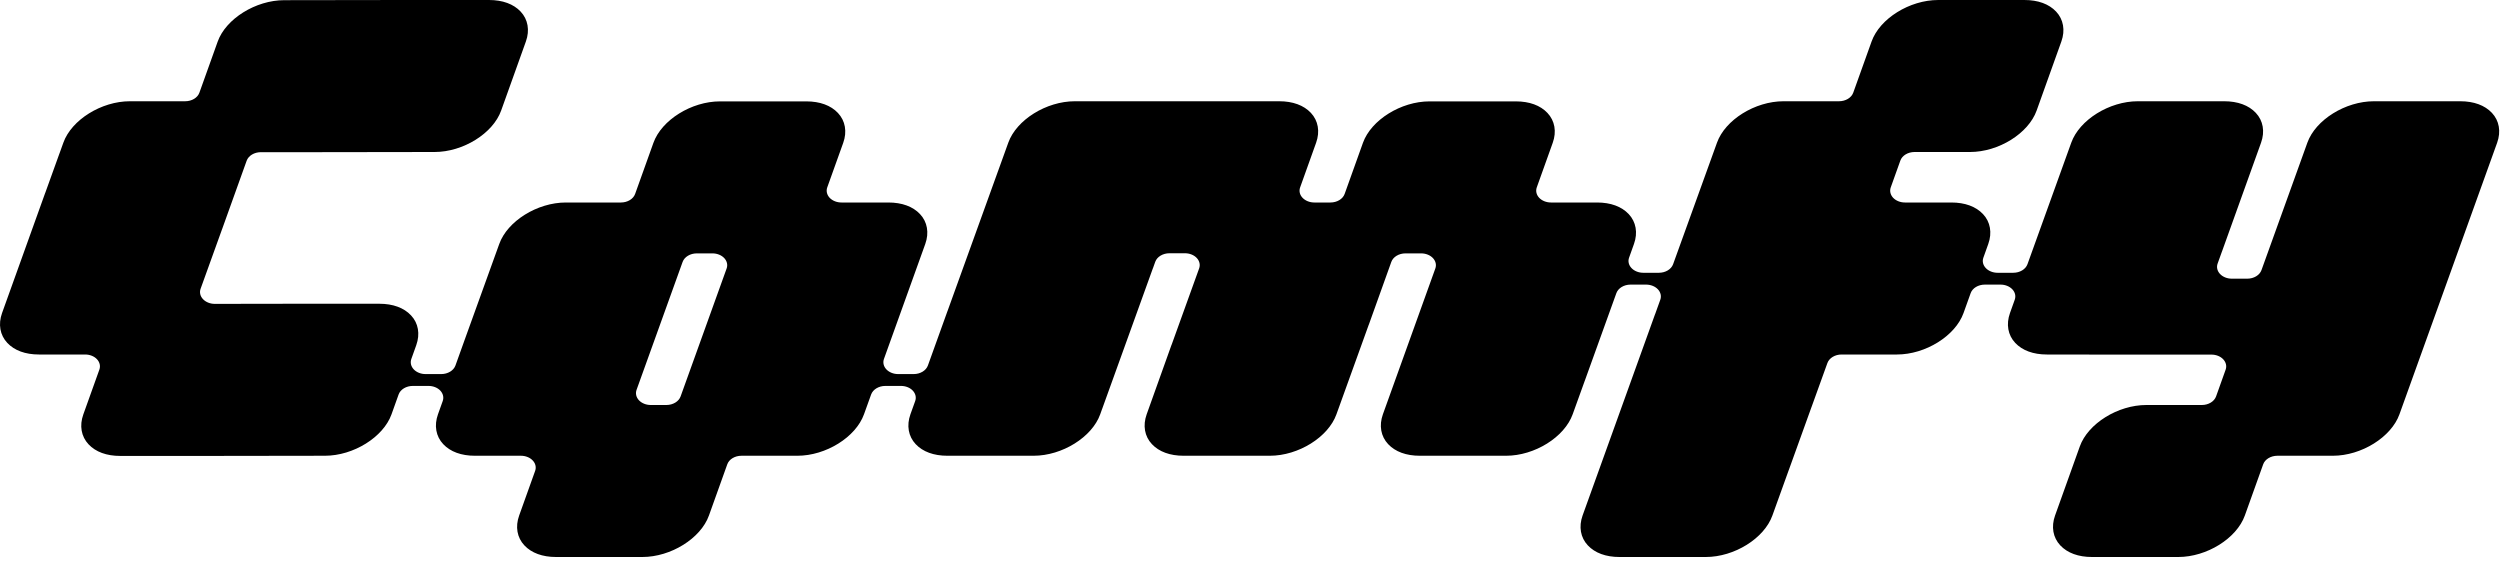
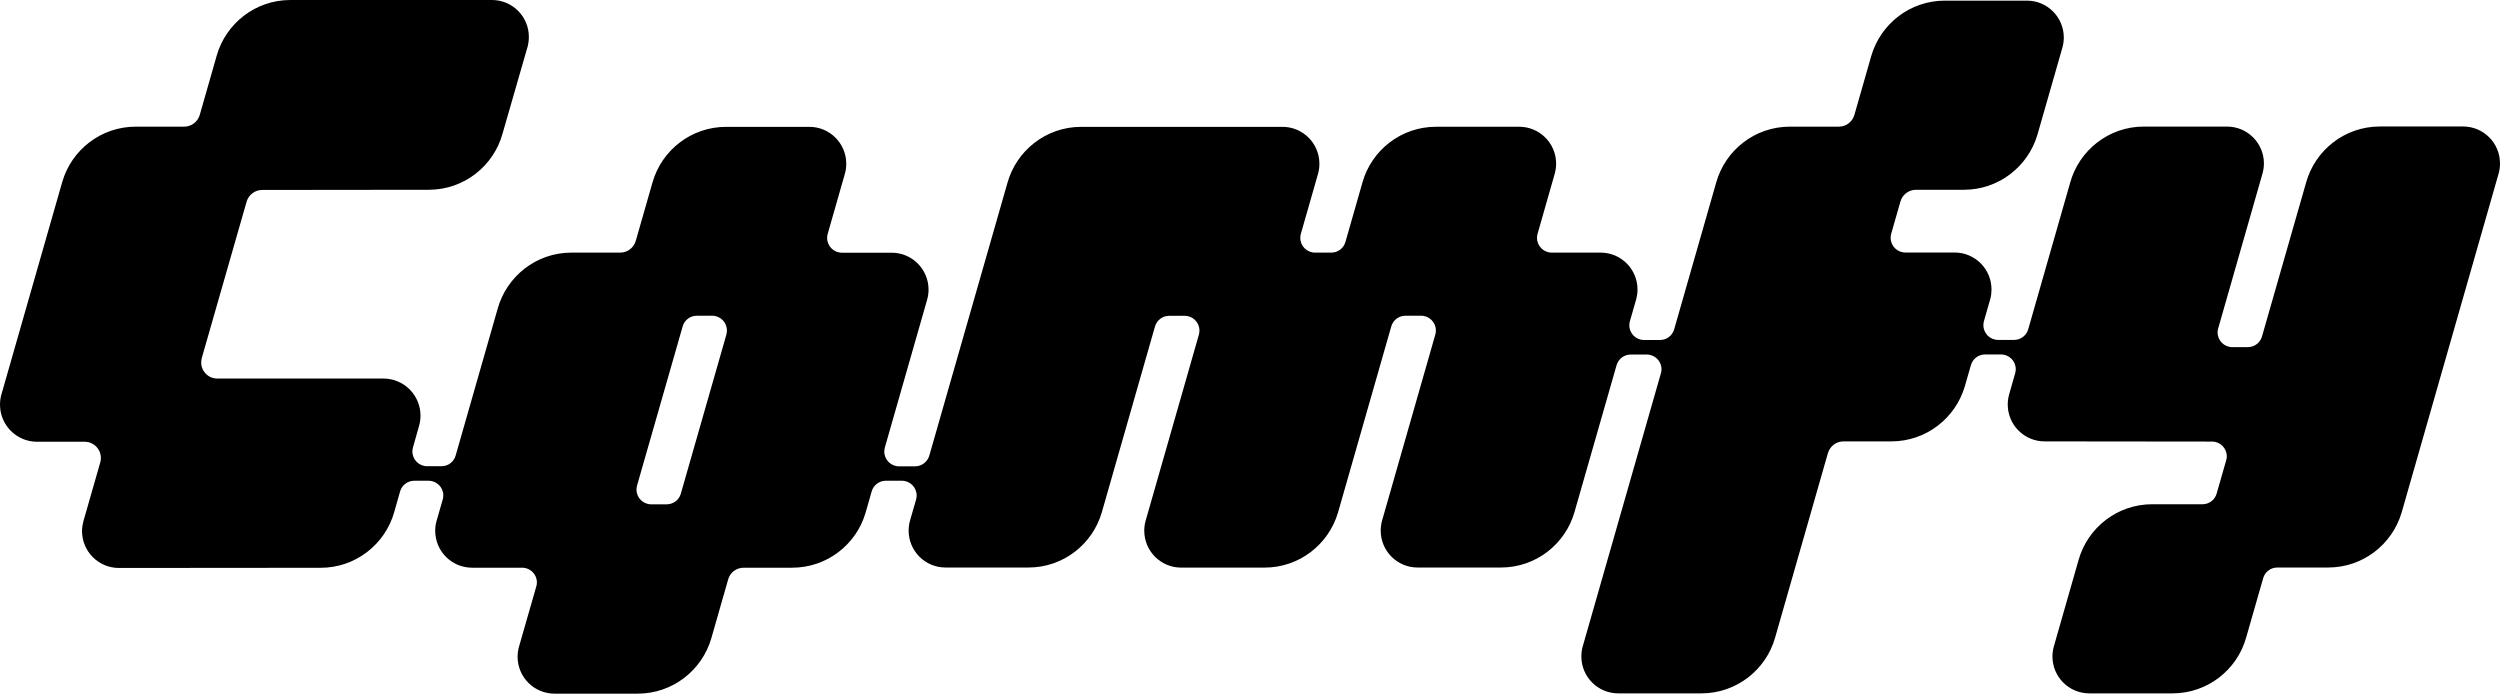
- <svg xmlns="http://www.w3.org/2000/svg" viewBox="0 0 100 23" width="100" height="23">
-   <path d="M83.679 22.28C83.136 22.28 82.698 22.12 82.412 21.816C82.119 21.504 82.042 21.069 82.202 20.622L83.192 17.858C83.519 16.944 84.714 16.2 85.855 16.2H88.074C88.338 16.2 88.57 16.06 88.643 15.857L89.025 14.788C89.077 14.645 89.041 14.491 88.929 14.372C88.818 14.253 88.643 14.184 88.457 14.184L83.594 14.184C83.567 14.181 83.542 14.18 83.514 14.18H81.876C81.333 14.18 80.895 14.02 80.609 13.716C80.316 13.404 80.239 12.969 80.399 12.522L80.59 11.988C80.641 11.845 80.606 11.692 80.494 11.573C80.382 11.454 80.207 11.384 80.022 11.384H79.394C79.13 11.384 78.898 11.524 78.826 11.727L78.541 12.522C78.214 13.436 77.019 14.18 75.878 14.18H73.664C73.401 14.18 73.169 14.319 73.096 14.522L72.467 16.265C72.465 16.272 72.457 16.29 72.455 16.296L71.557 18.787C71.553 18.796 71.548 18.81 71.545 18.818L70.895 20.622C70.568 21.536 69.373 22.28 68.231 22.28H64.78C64.237 22.28 63.799 22.12 63.514 21.816C63.22 21.504 63.144 21.069 63.303 20.622L66.196 12.586C66.2 12.578 66.207 12.561 66.21 12.552L66.412 11.989C66.463 11.846 66.428 11.692 66.316 11.573C66.204 11.454 66.029 11.384 65.844 11.384H65.222C64.959 11.384 64.727 11.524 64.654 11.727L63.395 15.221C63.391 15.23 63.386 15.244 63.383 15.252L62.907 16.571C62.58 17.486 61.385 18.23 60.244 18.23H56.792C56.249 18.23 55.812 18.07 55.526 17.766C55.233 17.454 55.156 17.019 55.316 16.572L57.413 10.74C57.465 10.597 57.429 10.443 57.318 10.324C57.206 10.205 57.031 10.135 56.845 10.135H56.22C55.956 10.135 55.724 10.275 55.652 10.478L54.758 12.972C54.754 12.98 54.748 12.994 54.745 13.003L53.458 16.571C53.131 17.486 51.936 18.23 50.794 18.23H47.343C46.8 18.23 46.362 18.07 46.077 17.766C45.783 17.454 45.707 17.019 45.867 16.572L46.856 13.808C46.86 13.799 46.865 13.786 46.869 13.778L47.966 10.735C48.017 10.592 47.982 10.438 47.87 10.319C47.759 10.2 47.583 10.13 47.398 10.13H46.779C46.515 10.13 46.283 10.27 46.21 10.472L46.121 10.721C46.118 10.728 46.111 10.745 46.108 10.752L44.09 16.346C44.087 16.354 44.08 16.372 44.077 16.379L44.008 16.573C43.681 17.486 42.487 18.23 41.345 18.23H37.894C37.351 18.23 36.913 18.07 36.627 17.766C36.334 17.454 36.257 17.019 36.417 16.572L36.608 16.041C36.659 15.898 36.623 15.744 36.511 15.625C36.4 15.506 36.225 15.437 36.039 15.437H35.414C35.15 15.437 34.919 15.576 34.845 15.779L34.56 16.571C34.232 17.486 33.037 18.23 31.896 18.23H29.659C29.395 18.23 29.163 18.37 29.091 18.573L28.357 20.622C28.03 21.536 26.835 22.28 25.694 22.28H22.242C21.699 22.28 21.261 22.12 20.976 21.816C20.682 21.504 20.606 21.069 20.766 20.622L21.406 18.834C21.457 18.691 21.421 18.537 21.309 18.419C21.198 18.3 21.023 18.23 20.837 18.23H18.995C18.452 18.23 18.015 18.07 17.729 17.766C17.435 17.454 17.359 17.019 17.519 16.572L17.709 16.041C17.76 15.898 17.724 15.744 17.613 15.625C17.501 15.506 17.326 15.437 17.14 15.437H16.513C16.249 15.437 16.017 15.576 15.944 15.78L15.661 16.572C15.334 17.486 14.139 18.23 12.997 18.23L8.27 18.237L4.808 18.237C4.265 18.237 3.827 18.077 3.542 17.773C3.249 17.461 3.172 17.026 3.332 16.579L3.975 14.784C4.026 14.641 3.99 14.487 3.878 14.368C3.767 14.25 3.592 14.18 3.406 14.18H1.558C1.015 14.18 0.577 14.02 0.292 13.716C-0.001 13.404 -0.078 12.969 0.082 12.522L1.802 7.733C1.806 7.726 1.813 7.708 1.815 7.701L2.371 6.159C2.376 6.147 2.38 6.137 2.384 6.125L2.534 5.708C2.861 4.794 4.056 4.05 5.197 4.05H7.408C7.672 4.05 7.904 3.91 7.976 3.707L8.707 1.665C9.034 0.751 10.229 0.007 11.371 0.007L16.109 0H19.56C20.103 0 20.541 0.16 20.826 0.464C21.119 0.776 21.196 1.211 21.036 1.658L20.046 4.423C19.719 5.337 18.524 6.08 17.383 6.08L12.645 6.087H10.435C10.171 6.087 9.939 6.227 9.866 6.43L8.891 9.147C8.888 9.155 8.882 9.169 8.879 9.178L8.024 11.55C7.972 11.693 8.008 11.847 8.12 11.966C8.232 12.085 8.407 12.155 8.592 12.155C8.593 12.155 11.723 12.15 11.723 12.15H15.174C15.717 12.15 16.155 12.31 16.44 12.614C16.734 12.926 16.81 13.361 16.65 13.808L16.453 14.359C16.402 14.502 16.438 14.655 16.549 14.774C16.661 14.893 16.836 14.963 17.022 14.963H17.649C17.913 14.963 18.145 14.823 18.218 14.62L18.59 13.583C18.593 13.575 19.97 9.759 19.97 9.759C20.297 8.844 21.492 8.1 22.634 8.1H24.837C25.101 8.1 25.333 7.96 25.405 7.757L26.137 5.713C26.465 4.799 27.66 4.055 28.801 4.055H32.252C32.795 4.055 33.233 4.215 33.518 4.519C33.812 4.831 33.889 5.266 33.729 5.713L33.09 7.496C33.039 7.639 33.075 7.793 33.186 7.912C33.298 8.03 33.473 8.1 33.659 8.1H35.535C36.078 8.1 36.516 8.26 36.801 8.564C37.094 8.876 37.171 9.311 37.011 9.758L35.358 14.358C35.307 14.501 35.342 14.655 35.454 14.774C35.566 14.893 35.74 14.963 35.926 14.963H36.548C36.811 14.963 37.043 14.823 37.116 14.62L37.894 12.458C37.897 12.452 37.904 12.434 37.906 12.428L39.925 6.834C39.928 6.825 39.934 6.811 39.937 6.802L40.331 5.709C40.658 4.794 41.853 4.05 42.994 4.05H51.168C51.711 4.05 52.149 4.21 52.435 4.514C52.728 4.826 52.805 5.261 52.645 5.708L52.005 7.496C51.953 7.639 51.989 7.793 52.101 7.911C52.213 8.03 52.388 8.1 52.573 8.1H53.218C53.482 8.1 53.714 7.96 53.786 7.757L54.518 5.713C54.846 4.799 56.04 4.055 57.182 4.055H60.633C61.176 4.055 61.614 4.215 61.899 4.519C62.193 4.831 62.27 5.266 62.109 5.713L61.471 7.496C61.42 7.639 61.456 7.793 61.567 7.912C61.679 8.03 61.854 8.1 62.04 8.1H63.883C64.425 8.1 64.863 8.26 65.149 8.564C65.442 8.876 65.519 9.311 65.359 9.758L65.163 10.307C65.111 10.45 65.147 10.603 65.259 10.722C65.371 10.841 65.545 10.911 65.731 10.911H66.356C66.62 10.911 66.851 10.771 66.924 10.569L68.679 5.709C69.006 4.794 70.201 4.05 71.342 4.05H73.561C73.825 4.05 74.057 3.91 74.13 3.707L74.864 1.658C75.191 0.744 76.385 9.47361e-05 77.527 9.47361e-05H80.978C81.521 9.47361e-05 81.959 0.16 82.245 0.464C82.538 0.776 82.615 1.211 82.455 1.658L81.465 4.423C81.138 5.337 79.943 6.08 78.802 6.08H76.583C76.319 6.08 76.087 6.22 76.014 6.423L75.63 7.496C75.579 7.639 75.615 7.793 75.726 7.912C75.838 8.03 76.013 8.1 76.199 8.1H78.055C78.597 8.1 79.035 8.26 79.321 8.564C79.614 8.876 79.691 9.311 79.531 9.758L79.335 10.307C79.283 10.45 79.319 10.603 79.431 10.722C79.542 10.841 79.717 10.911 79.903 10.911H80.531C80.794 10.911 81.026 10.771 81.099 10.568L82.85 5.709C83.178 4.794 84.373 4.05 85.514 4.05H88.966C89.509 4.05 89.947 4.21 90.232 4.514C90.526 4.826 90.602 5.261 90.442 5.708L88.884 10.047C88.88 10.055 88.875 10.069 88.872 10.078L88.705 10.542C88.653 10.685 88.689 10.839 88.8 10.958C88.912 11.077 89.087 11.147 89.273 11.147H89.891C90.154 11.147 90.386 11.007 90.459 10.805L92.294 5.709C92.622 4.794 93.817 4.05 94.958 4.05H98.409C98.952 4.05 99.39 4.21 99.676 4.514C99.969 4.826 100.046 5.261 99.886 5.708L95.978 16.572C95.651 17.486 94.456 18.23 93.315 18.23H91.096C90.832 18.23 90.6 18.37 90.527 18.573L89.793 20.622C89.466 21.536 88.271 22.28 87.13 22.28L83.679 22.28ZM27.872 10.135C27.609 10.135 27.377 10.275 27.304 10.478L25.462 15.595C25.411 15.738 25.447 15.892 25.558 16.011C25.67 16.13 25.845 16.2 26.031 16.2H26.656C26.919 16.2 27.151 16.06 27.224 15.857L29.065 10.74C29.117 10.597 29.081 10.443 28.97 10.324C28.858 10.205 28.683 10.135 28.497 10.135H27.872Z" fill="currentColor" />
+ <svg xmlns="http://www.w3.org/2000/svg" viewBox="0 0 173 48">
+   <path fill="currentColor" d="M170.474 8.753C170.474 8.753 167.118 8.753 164.685 8.753C162.252 8.753 160.206 10.396 159.582 12.633L156.526 23.297C156.401 23.716 156.008 24.022 155.553 24.022H154.474C153.912 24.022 153.457 23.566 153.457 23.003C153.457 22.904 153.469 22.81 153.501 22.716L156.563 12.014C156.626 11.789 156.663 11.558 156.663 11.314C156.663 9.902 155.522 8.759 154.112 8.759H148.354C145.922 8.759 143.869 10.408 143.252 12.651L140.351 22.791C140.226 23.21 139.84 23.522 139.378 23.522H138.268C137.706 23.522 137.251 23.066 137.251 22.504C137.251 22.404 137.263 22.31 137.288 22.223L137.731 20.679C137.787 20.473 137.812 20.255 137.812 20.03C137.812 18.618 136.671 17.474 135.261 17.474H131.849C131.288 17.474 130.832 17.018 130.832 16.456C130.832 16.362 130.845 16.269 130.87 16.181L131.512 13.938C131.649 13.47 132.08 13.132 132.591 13.132H135.904C138.318 13.132 140.351 11.514 140.994 9.309L142.715 3.305C142.778 3.08 142.815 2.843 142.815 2.599C142.815 1.187 141.674 0.044 140.264 0.044H134.581C132.167 0.044 130.134 1.662 129.491 3.873L128.325 7.947C128.194 8.422 127.757 8.765 127.246 8.765H123.858C121.432 8.765 119.392 10.396 118.762 12.626L115.855 22.779C115.737 23.21 115.344 23.528 114.876 23.528H113.766C113.204 23.528 112.749 23.072 112.749 22.51C112.749 22.416 112.761 22.323 112.786 22.235L113.229 20.698C113.285 20.486 113.316 20.267 113.316 20.036C113.316 18.624 112.175 17.481 110.765 17.481H107.378C106.817 17.481 106.361 17.025 106.361 16.462C106.361 16.356 106.374 16.256 106.405 16.162L107.584 12.033C107.646 11.808 107.684 11.57 107.684 11.327C107.684 9.915 106.542 8.772 105.132 8.772H99.375C96.955 8.772 94.915 10.396 94.285 12.614L93.106 16.737C92.987 17.168 92.594 17.481 92.126 17.481H90.998C90.436 17.481 89.981 17.025 89.981 16.462C89.981 16.369 89.993 16.275 90.018 16.187L91.197 12.064C91.266 11.833 91.303 11.589 91.303 11.333C91.303 9.921 90.162 8.778 88.752 8.778H74.817C72.384 8.778 70.338 10.421 69.714 12.658L64.312 31.513C64.194 31.944 63.8 32.269 63.327 32.269H62.21C61.648 32.269 61.193 31.813 61.193 31.25C61.193 31.163 61.206 31.075 61.224 30.994L64.15 20.767C64.219 20.536 64.256 20.292 64.256 20.042C64.256 18.63 63.114 17.487 61.705 17.487H58.255C57.694 17.487 57.238 17.031 57.238 16.469C57.238 16.375 57.251 16.281 57.276 16.187L58.449 12.083C58.523 11.845 58.561 11.595 58.561 11.333C58.561 9.921 57.419 8.778 56.01 8.778H50.246C47.838 8.778 45.804 10.39 45.162 12.595L44.002 16.643C43.877 17.125 43.44 17.481 42.916 17.481H39.542C37.109 17.481 35.063 19.124 34.439 21.36L31.532 31.519C31.414 31.95 31.021 32.262 30.553 32.262H29.555C28.993 32.262 28.538 31.806 28.538 31.244C28.538 31.15 28.551 31.057 28.576 30.963L28.993 29.495C29.062 29.264 29.099 29.02 29.099 28.764C29.099 27.346 27.952 26.196 26.536 26.196H15.046C14.428 26.202 13.923 25.703 13.923 25.084C13.923 24.971 13.942 24.865 13.966 24.765L17.061 13.97C17.192 13.495 17.628 13.145 18.14 13.145L29.673 13.132C32.106 13.132 34.158 11.489 34.776 9.246L36.51 3.23C36.566 3.018 36.597 2.786 36.597 2.555C36.597 1.143 35.456 0 34.046 0H20.092C17.672 0 15.626 1.631 14.996 3.849L13.823 7.953C13.686 8.422 13.255 8.765 12.744 8.765H9.394C6.993 8.765 4.965 10.365 4.317 12.558L0.094 27.308C0.031 27.527 0 27.764 0 28.002C0 29.42 1.148 30.569 2.564 30.569H5.857C6.475 30.569 6.98 31.069 6.98 31.694C6.98 31.8 6.968 31.906 6.936 32.006L5.77 36.073C5.714 36.292 5.676 36.517 5.676 36.748C5.676 38.16 6.818 39.303 8.228 39.303L22.188 39.291C24.614 39.291 26.66 37.654 27.284 35.424L27.683 34.018C27.802 33.587 28.195 33.268 28.663 33.268H29.661C30.222 33.268 30.678 33.724 30.678 34.287C30.678 34.387 30.665 34.48 30.634 34.574L30.21 36.048C30.147 36.267 30.116 36.492 30.116 36.729C30.116 38.141 31.258 39.285 32.667 39.285H36.136C36.697 39.285 37.153 39.741 37.153 40.303C37.153 40.403 37.14 40.497 37.109 40.59L35.911 44.764C35.849 44.982 35.818 45.207 35.818 45.445C35.818 46.857 36.959 48 38.369 48H44.133C46.547 48 48.58 46.382 49.223 44.17L50.383 40.116C50.508 39.635 50.944 39.285 51.468 39.285H54.818C57.226 39.285 59.266 37.673 59.902 35.467L60.314 34.024C60.432 33.587 60.825 33.268 61.299 33.268H62.416C62.977 33.268 63.432 33.724 63.432 34.287C63.432 34.38 63.42 34.474 63.395 34.562L62.977 36.011C62.915 36.236 62.877 36.473 62.877 36.717C62.877 38.129 64.019 39.272 65.429 39.272H71.155C73.569 39.278 75.603 37.666 76.245 35.455L79.925 22.591C80.05 22.166 80.437 21.854 80.905 21.854H81.984C82.545 21.854 83.001 22.31 83.001 22.872C83.001 22.972 82.988 23.066 82.963 23.16L79.277 36.036C79.214 36.255 79.183 36.486 79.183 36.723C79.183 38.135 80.325 39.278 81.734 39.278H87.504C89.912 39.278 91.939 37.673 92.588 35.474L96.275 22.591C96.393 22.166 96.786 21.848 97.254 21.848H98.346C98.907 21.848 99.362 22.304 99.362 22.866C99.362 22.966 99.35 23.06 99.325 23.147L95.645 36.005C95.582 36.23 95.545 36.467 95.545 36.717C95.545 38.129 96.686 39.272 98.096 39.272H103.866C106.286 39.272 108.326 37.648 108.956 35.43L111.869 25.265C111.994 24.84 112.381 24.534 112.849 24.534H113.959C114.52 24.534 114.976 24.99 114.976 25.552C114.976 25.652 114.963 25.752 114.932 25.84L109.524 44.733C109.461 44.951 109.43 45.189 109.43 45.426C109.43 46.838 110.572 47.981 111.982 47.981H117.739C120.159 47.981 122.205 46.351 122.835 44.133L126.491 31.357C126.628 30.888 127.058 30.544 127.57 30.544H130.882C133.29 30.544 135.317 28.939 135.966 26.733L136.384 25.278C136.502 24.846 136.895 24.528 137.363 24.528H138.474C139.035 24.528 139.49 24.984 139.49 25.546C139.49 25.64 139.478 25.727 139.453 25.815L139.035 27.283C138.973 27.508 138.935 27.745 138.935 27.989C138.935 29.401 140.077 30.544 141.486 30.544L153.076 30.557C153.638 30.557 154.093 31.013 154.093 31.575C154.093 31.675 154.081 31.775 154.049 31.863L153.394 34.149C153.276 34.58 152.883 34.893 152.415 34.893H148.934C146.508 34.893 144.468 36.523 143.838 38.747L142.135 44.701C142.067 44.932 142.029 45.17 142.029 45.426C142.029 46.838 143.171 47.981 144.58 47.981H150.338C152.758 47.981 154.798 46.357 155.428 44.139L156.607 40.028C156.719 39.591 157.118 39.272 157.593 39.272H161.111C163.518 39.272 165.546 37.666 166.195 35.461L172.9 12.027C172.969 11.802 173 11.558 173 11.308C173 9.896 171.858 8.753 170.449 8.753H170.474ZM50.271 23.135L47.108 34.18C46.983 34.599 46.59 34.899 46.135 34.899H45.062C44.501 34.899 44.045 34.443 44.045 33.88C44.045 33.793 44.058 33.706 44.077 33.624L47.239 22.591C47.358 22.16 47.751 21.848 48.218 21.848H49.285C49.846 21.848 50.302 22.304 50.302 22.866C50.302 22.96 50.289 23.053 50.264 23.141L50.271 23.135Z" />
</svg>
